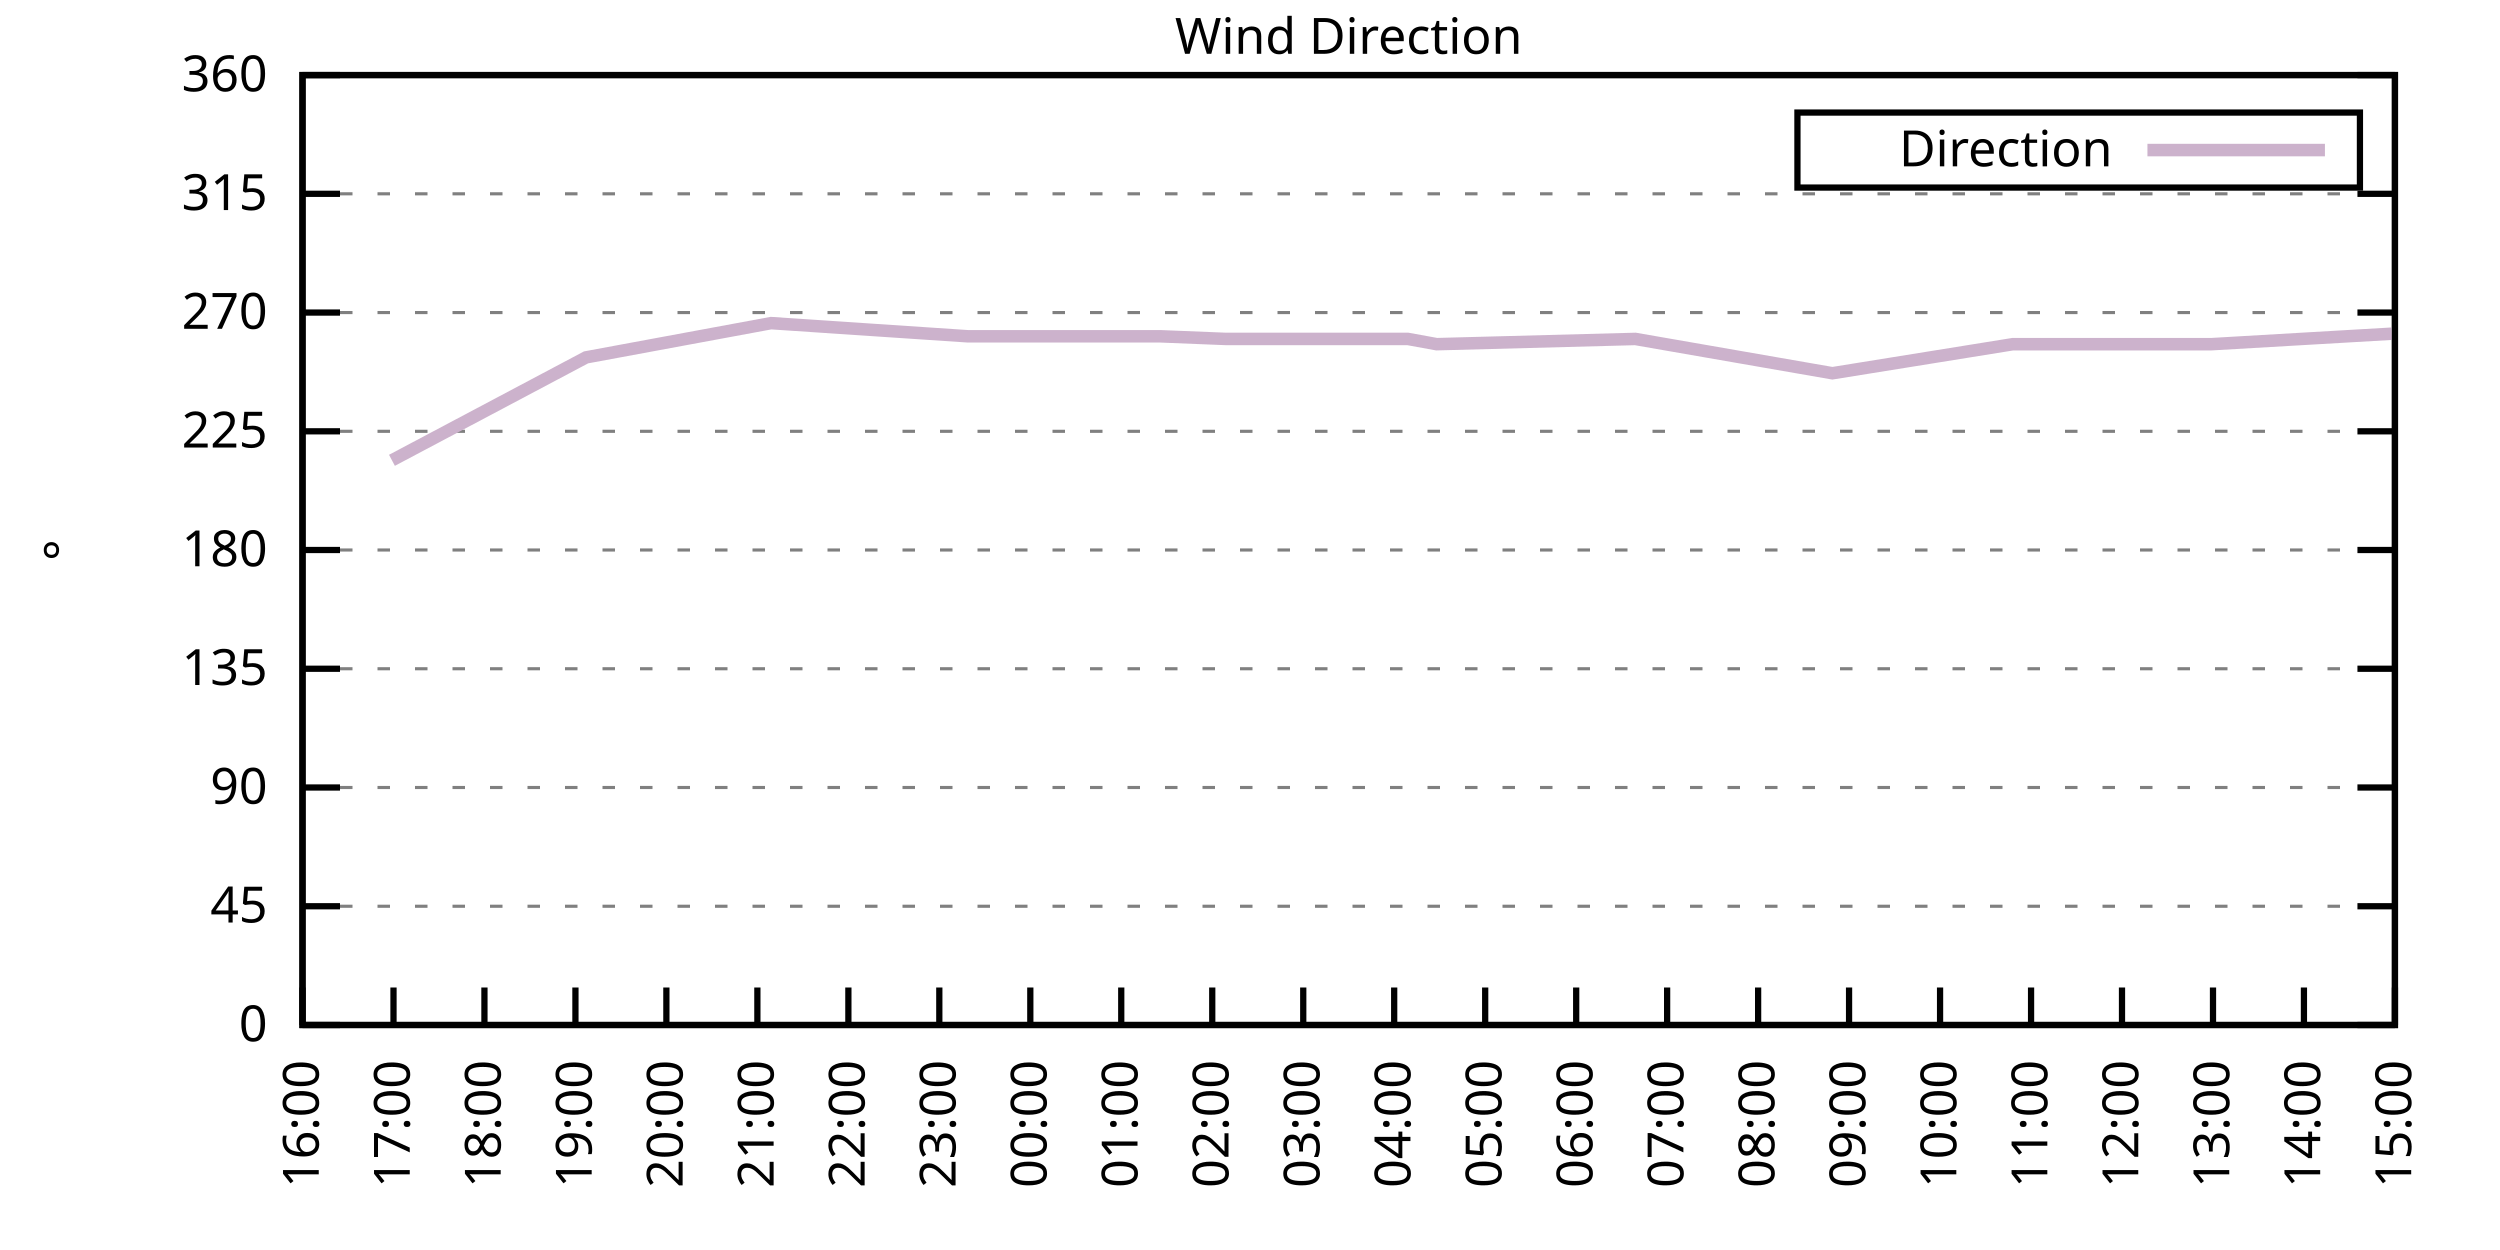
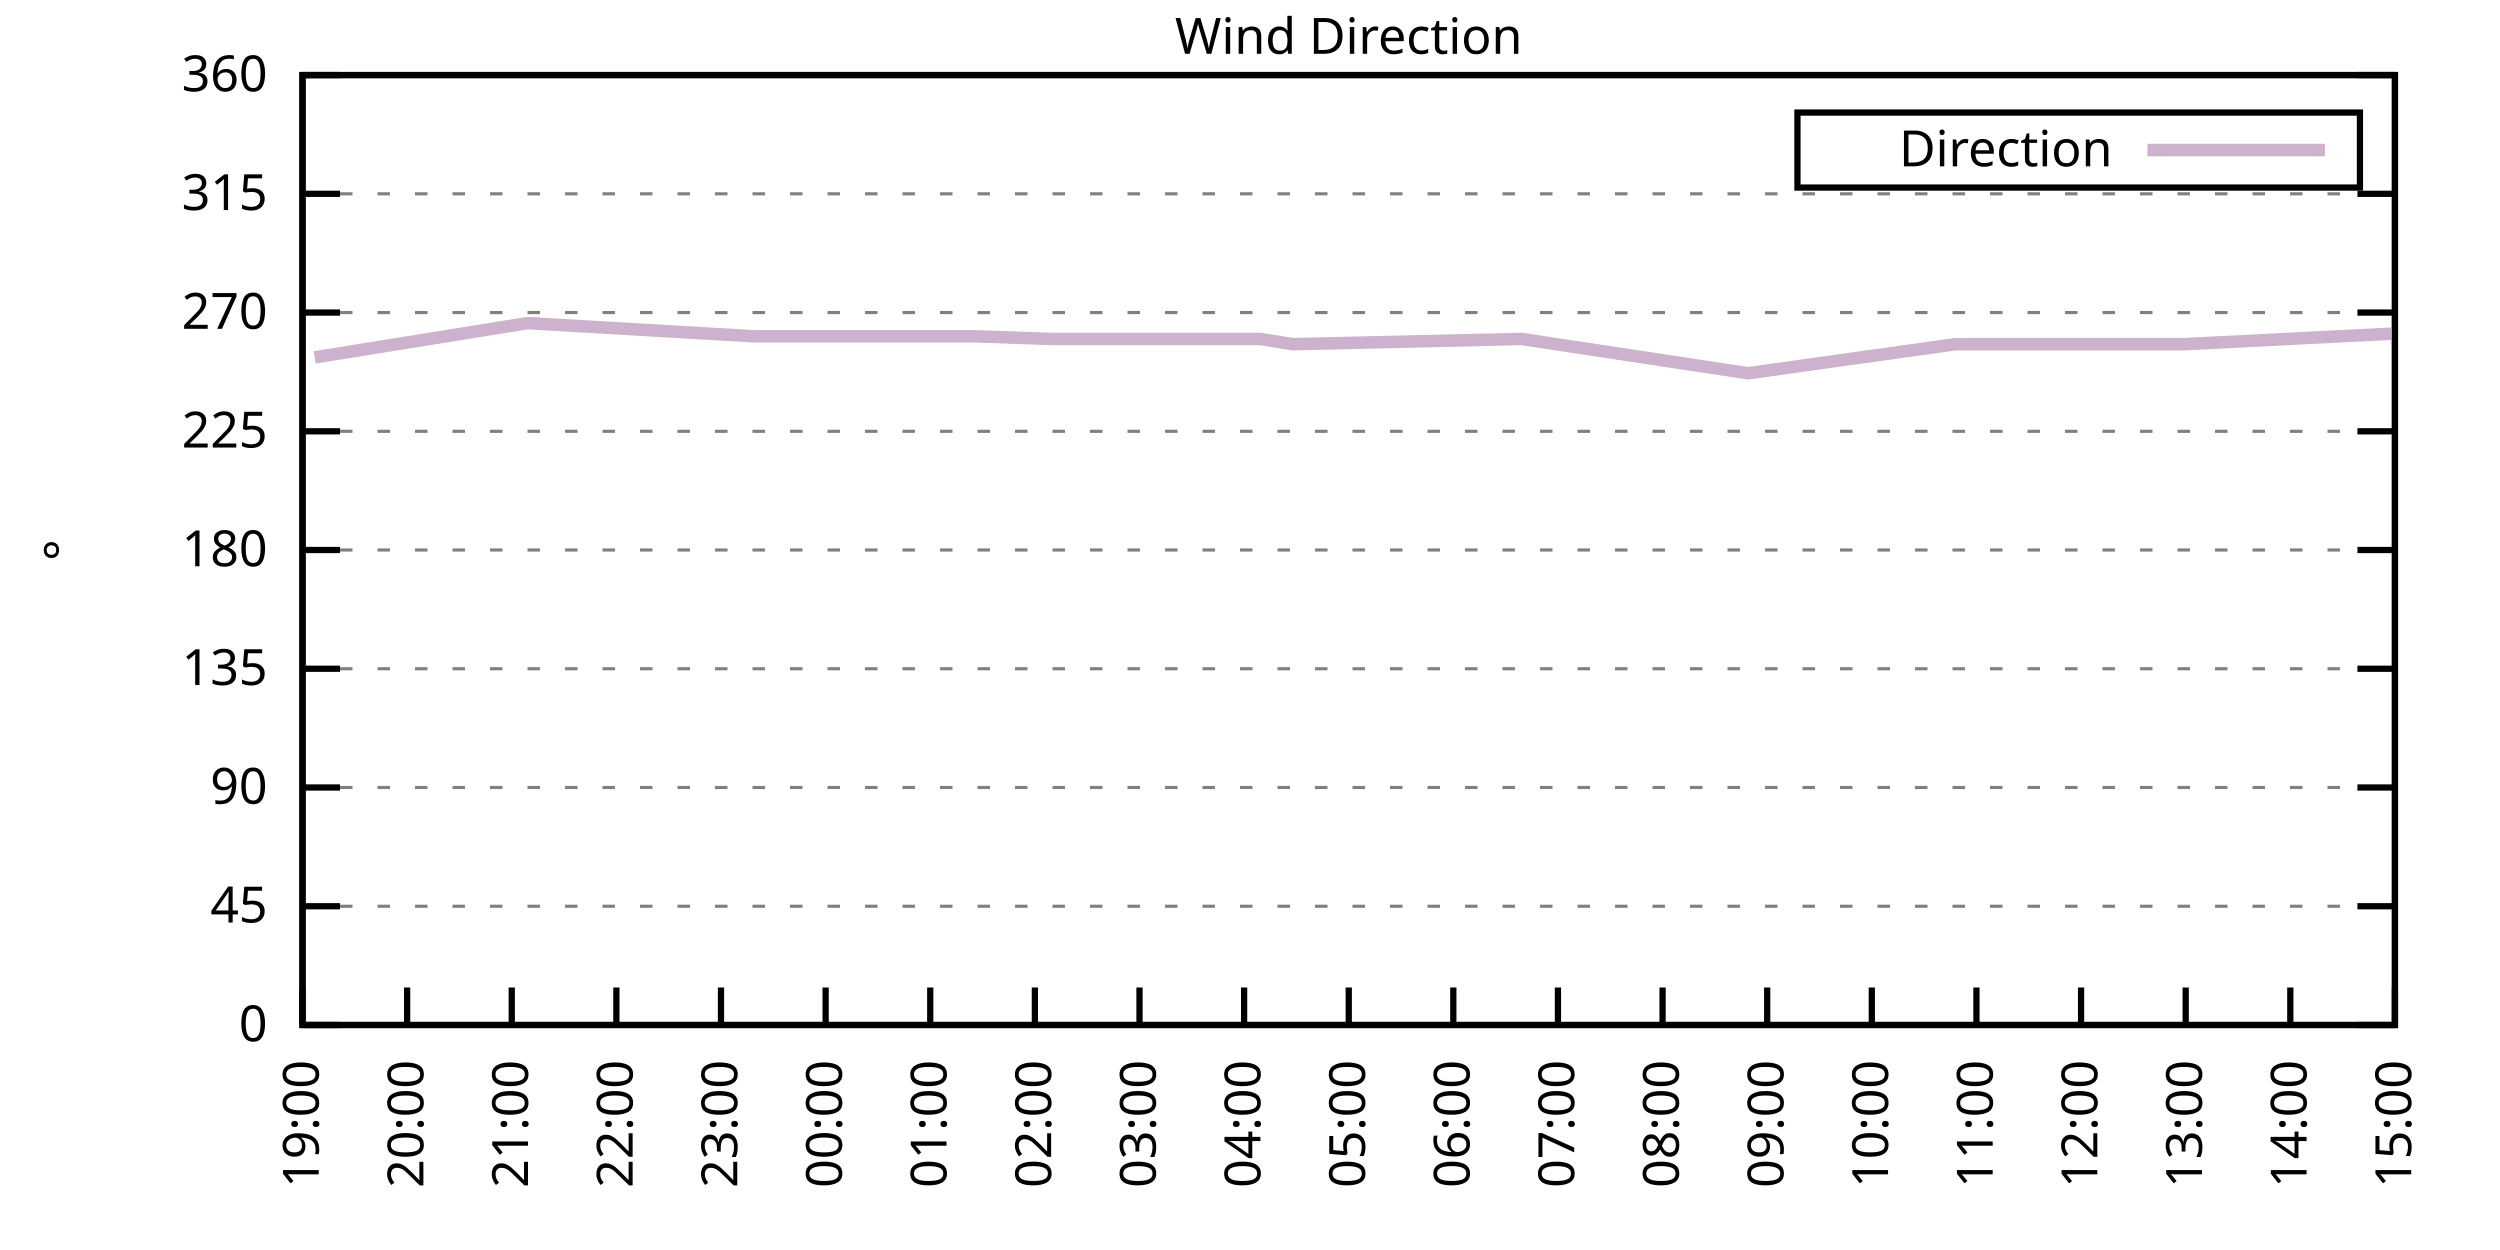
<svg xmlns="http://www.w3.org/2000/svg" xmlns:xlink="http://www.w3.org/1999/xlink" width="400" height="200" viewBox="0 0 400 200">
  <g id="gnuplot_canvas">
    <rect x="0" y="0" width="400" height="200" fill="none" />
    <defs>
      <circle id="gpDot" r="0.5" stroke-width="0.5" stroke="currentColor" />
      <path id="gpPt0" stroke-width="0.333" stroke="currentColor" d="M-1,0 h2 M0,-1 v2" />
      <path id="gpPt1" stroke-width="0.333" stroke="currentColor" d="M-1,-1 L1,1 M1,-1 L-1,1" />
      <path id="gpPt2" stroke-width="0.333" stroke="currentColor" d="M-1,0 L1,0 M0,-1 L0,1 M-1,-1 L1,1 M-1,1 L1,-1" />
      <rect id="gpPt3" stroke-width="0.333" stroke="currentColor" x="-1" y="-1" width="2" height="2" />
      <rect id="gpPt4" stroke-width="0.333" stroke="currentColor" fill="currentColor" x="-1" y="-1" width="2" height="2" />
      <circle id="gpPt5" stroke-width="0.333" stroke="currentColor" cx="0" cy="0" r="1" />
      <use xlink:href="#gpPt5" id="gpPt6" fill="currentColor" stroke="none" />
      <path id="gpPt7" stroke-width="0.333" stroke="currentColor" d="M0,-1.33 L-1.33,0.67 L1.33,0.67 z" />
      <use xlink:href="#gpPt7" id="gpPt8" fill="currentColor" stroke="none" />
      <use xlink:href="#gpPt7" id="gpPt9" stroke="currentColor" transform="rotate(180)" />
      <use xlink:href="#gpPt9" id="gpPt10" fill="currentColor" stroke="none" />
      <use xlink:href="#gpPt3" id="gpPt11" stroke="currentColor" transform="rotate(45)" />
      <use xlink:href="#gpPt11" id="gpPt12" fill="currentColor" stroke="none" />
      <path id="gpPt13" stroke-width="0.333" stroke="currentColor" d="M0,1.330 L1.265,0.411 L0.782,-1.067 L-0.782,-1.076 L-1.265,0.411 z" />
      <use xlink:href="#gpPt13" id="gpPt14" fill="currentColor" stroke="none" />
      <filter id="textbox" filterUnits="objectBoundingBox" x="0" y="0" height="1" width="1">
        <feFlood flood-color="white" flood-opacity="1" result="bgnd" />
        <feComposite in="SourceGraphic" in2="bgnd" operator="atop" />
      </filter>
      <filter id="greybox" filterUnits="objectBoundingBox" x="0" y="0" height="1" width="1">
        <feFlood flood-color="lightgrey" flood-opacity="1" result="grey" />
        <feComposite in="SourceGraphic" in2="grey" operator="atop" />
      </filter>
    </defs>
    <g fill="none" color="white" stroke="currentColor" stroke-width="1.00" stroke-linecap="butt" stroke-linejoin="miter">
</g>
    <g fill="none" color="black" stroke="currentColor" stroke-width="1.00" stroke-linecap="butt" stroke-linejoin="miter">
      <g stroke="none" shape-rendering="crispEdges">
        <polygon fill="rgb(255, 255, 255)" points="48.40,164.00 383.18,164.00 383.18,12.02 48.40,12.02 " />
      </g>
    </g>
    <g fill="none" color="black" stroke="currentColor" stroke-width="1.00" stroke-linecap="butt" stroke-linejoin="miter">
</g>
    <g fill="none" color="black" stroke="black" stroke-width="0.50" stroke-linecap="butt" stroke-linejoin="miter">
</g>
    <g fill="none" color="gray" stroke="currentColor" stroke-width="0.50" stroke-linecap="butt" stroke-linejoin="miter">
      <path stroke="gray" stroke-dasharray="2,4" class="gridline" d="M48.40,164.00 L383.19,164.00  " />
    </g>
    <g fill="none" color="gray" stroke="gray" stroke-width="1.00" stroke-linecap="butt" stroke-linejoin="miter">
</g>
    <g fill="none" color="black" stroke="currentColor" stroke-width="1.00" stroke-linecap="butt" stroke-linejoin="miter">
      <path stroke="black" d="M48.40,164.00 L54.40,164.00 M383.19,164.00 L377.19,164.00  " />
      <g transform="translate(42.80,166.60)" stroke="none" fill="black" font-family="Sans" font-size="8.00" text-anchor="end">
        <text>
          <tspan font-family="Sans"> 0</tspan>
        </text>
      </g>
    </g>
    <g fill="none" color="black" stroke="currentColor" stroke-width="1.00" stroke-linecap="butt" stroke-linejoin="miter">
</g>
    <g fill="none" color="black" stroke="black" stroke-width="0.50" stroke-linecap="butt" stroke-linejoin="miter">
</g>
    <g fill="none" color="gray" stroke="currentColor" stroke-width="0.50" stroke-linecap="butt" stroke-linejoin="miter">
      <path stroke="gray" stroke-dasharray="2,4" class="gridline" d="M48.40,145.00 L383.19,145.00  " />
    </g>
    <g fill="none" color="gray" stroke="gray" stroke-width="1.00" stroke-linecap="butt" stroke-linejoin="miter">
</g>
    <g fill="none" color="black" stroke="currentColor" stroke-width="1.00" stroke-linecap="butt" stroke-linejoin="miter">
      <path stroke="black" d="M48.40,145.00 L54.40,145.00 M383.19,145.00 L377.19,145.00  " />
      <g transform="translate(42.80,147.60)" stroke="none" fill="black" font-family="Sans" font-size="8.00" text-anchor="end">
        <text>
          <tspan font-family="Sans"> 45</tspan>
        </text>
      </g>
    </g>
    <g fill="none" color="black" stroke="currentColor" stroke-width="1.00" stroke-linecap="butt" stroke-linejoin="miter">
</g>
    <g fill="none" color="black" stroke="black" stroke-width="0.50" stroke-linecap="butt" stroke-linejoin="miter">
</g>
    <g fill="none" color="gray" stroke="currentColor" stroke-width="0.50" stroke-linecap="butt" stroke-linejoin="miter">
      <path stroke="gray" stroke-dasharray="2,4" class="gridline" d="M48.40,126.00 L383.19,126.00  " />
    </g>
    <g fill="none" color="gray" stroke="gray" stroke-width="1.00" stroke-linecap="butt" stroke-linejoin="miter">
</g>
    <g fill="none" color="black" stroke="currentColor" stroke-width="1.00" stroke-linecap="butt" stroke-linejoin="miter">
      <path stroke="black" d="M48.40,126.00 L54.40,126.00 M383.19,126.00 L377.19,126.00  " />
      <g transform="translate(42.80,128.60)" stroke="none" fill="black" font-family="Sans" font-size="8.00" text-anchor="end">
        <text>
          <tspan font-family="Sans"> 90</tspan>
        </text>
      </g>
    </g>
    <g fill="none" color="black" stroke="currentColor" stroke-width="1.00" stroke-linecap="butt" stroke-linejoin="miter">
</g>
    <g fill="none" color="black" stroke="black" stroke-width="0.50" stroke-linecap="butt" stroke-linejoin="miter">
</g>
    <g fill="none" color="gray" stroke="currentColor" stroke-width="0.50" stroke-linecap="butt" stroke-linejoin="miter">
      <path stroke="gray" stroke-dasharray="2,4" class="gridline" d="M48.40,107.00 L383.19,107.00  " />
    </g>
    <g fill="none" color="gray" stroke="gray" stroke-width="1.00" stroke-linecap="butt" stroke-linejoin="miter">
</g>
    <g fill="none" color="black" stroke="currentColor" stroke-width="1.00" stroke-linecap="butt" stroke-linejoin="miter">
      <path stroke="black" d="M48.40,107.00 L54.40,107.00 M383.19,107.00 L377.19,107.00  " />
      <g transform="translate(42.80,109.60)" stroke="none" fill="black" font-family="Sans" font-size="8.00" text-anchor="end">
        <text>
          <tspan font-family="Sans"> 135</tspan>
        </text>
      </g>
    </g>
    <g fill="none" color="black" stroke="currentColor" stroke-width="1.00" stroke-linecap="butt" stroke-linejoin="miter">
</g>
    <g fill="none" color="black" stroke="black" stroke-width="0.50" stroke-linecap="butt" stroke-linejoin="miter">
</g>
    <g fill="none" color="gray" stroke="currentColor" stroke-width="0.50" stroke-linecap="butt" stroke-linejoin="miter">
      <path stroke="gray" stroke-dasharray="2,4" class="gridline" d="M48.40,88.00 L383.19,88.00  " />
    </g>
    <g fill="none" color="gray" stroke="gray" stroke-width="1.00" stroke-linecap="butt" stroke-linejoin="miter">
</g>
    <g fill="none" color="black" stroke="currentColor" stroke-width="1.00" stroke-linecap="butt" stroke-linejoin="miter">
      <path stroke="black" d="M48.40,88.00 L54.40,88.00 M383.19,88.00 L377.19,88.00  " />
      <g transform="translate(42.80,90.60)" stroke="none" fill="black" font-family="Sans" font-size="8.00" text-anchor="end">
        <text>
          <tspan font-family="Sans"> 180</tspan>
        </text>
      </g>
    </g>
    <g fill="none" color="black" stroke="currentColor" stroke-width="1.00" stroke-linecap="butt" stroke-linejoin="miter">
</g>
    <g fill="none" color="black" stroke="black" stroke-width="0.50" stroke-linecap="butt" stroke-linejoin="miter">
</g>
    <g fill="none" color="gray" stroke="currentColor" stroke-width="0.50" stroke-linecap="butt" stroke-linejoin="miter">
      <path stroke="gray" stroke-dasharray="2,4" class="gridline" d="M48.40,69.01 L383.19,69.01  " />
    </g>
    <g fill="none" color="gray" stroke="gray" stroke-width="1.00" stroke-linecap="butt" stroke-linejoin="miter">
</g>
    <g fill="none" color="black" stroke="currentColor" stroke-width="1.00" stroke-linecap="butt" stroke-linejoin="miter">
      <path stroke="black" d="M48.40,69.01 L54.40,69.01 M383.19,69.01 L377.19,69.01  " />
      <g transform="translate(42.80,71.61)" stroke="none" fill="black" font-family="Sans" font-size="8.00" text-anchor="end">
        <text>
          <tspan font-family="Sans"> 225</tspan>
        </text>
      </g>
    </g>
    <g fill="none" color="black" stroke="currentColor" stroke-width="1.00" stroke-linecap="butt" stroke-linejoin="miter">
</g>
    <g fill="none" color="black" stroke="black" stroke-width="0.50" stroke-linecap="butt" stroke-linejoin="miter">
</g>
    <g fill="none" color="gray" stroke="currentColor" stroke-width="0.50" stroke-linecap="butt" stroke-linejoin="miter">
      <path stroke="gray" stroke-dasharray="2,4" class="gridline" d="M48.40,50.01 L383.19,50.01  " />
    </g>
    <g fill="none" color="gray" stroke="gray" stroke-width="1.00" stroke-linecap="butt" stroke-linejoin="miter">
</g>
    <g fill="none" color="black" stroke="currentColor" stroke-width="1.00" stroke-linecap="butt" stroke-linejoin="miter">
      <path stroke="black" d="M48.40,50.01 L54.40,50.01 M383.19,50.01 L377.19,50.01  " />
      <g transform="translate(42.80,52.61)" stroke="none" fill="black" font-family="Sans" font-size="8.00" text-anchor="end">
        <text>
          <tspan font-family="Sans"> 270</tspan>
        </text>
      </g>
    </g>
    <g fill="none" color="black" stroke="currentColor" stroke-width="1.00" stroke-linecap="butt" stroke-linejoin="miter">
</g>
    <g fill="none" color="black" stroke="black" stroke-width="0.50" stroke-linecap="butt" stroke-linejoin="miter">
</g>
    <g fill="none" color="gray" stroke="currentColor" stroke-width="0.50" stroke-linecap="butt" stroke-linejoin="miter">
      <path stroke="gray" stroke-dasharray="2,4" class="gridline" d="M48.40,31.01 L383.19,31.01  " />
    </g>
    <g fill="none" color="gray" stroke="gray" stroke-width="1.00" stroke-linecap="butt" stroke-linejoin="miter">
</g>
    <g fill="none" color="black" stroke="currentColor" stroke-width="1.00" stroke-linecap="butt" stroke-linejoin="miter">
      <path stroke="black" d="M48.40,31.01 L54.40,31.01 M383.19,31.01 L377.19,31.01  " />
      <g transform="translate(42.80,33.61)" stroke="none" fill="black" font-family="Sans" font-size="8.00" text-anchor="end">
        <text>
          <tspan font-family="Sans"> 315</tspan>
        </text>
      </g>
    </g>
    <g fill="none" color="black" stroke="currentColor" stroke-width="1.00" stroke-linecap="butt" stroke-linejoin="miter">
</g>
    <g fill="none" color="black" stroke="black" stroke-width="0.50" stroke-linecap="butt" stroke-linejoin="miter">
</g>
    <g fill="none" color="gray" stroke="currentColor" stroke-width="0.50" stroke-linecap="butt" stroke-linejoin="miter">
      <path stroke="gray" stroke-dasharray="2,4" class="gridline" d="M48.40,12.01 L383.19,12.01  " />
    </g>
    <g fill="none" color="gray" stroke="gray" stroke-width="1.00" stroke-linecap="butt" stroke-linejoin="miter">
</g>
    <g fill="none" color="black" stroke="currentColor" stroke-width="1.00" stroke-linecap="butt" stroke-linejoin="miter">
      <path stroke="black" d="M48.40,12.01 L54.40,12.01 M383.19,12.01 L377.19,12.01  " />
      <g transform="translate(42.80,14.61)" stroke="none" fill="black" font-family="Sans" font-size="8.00" text-anchor="end">
        <text>
          <tspan font-family="Sans"> 360</tspan>
        </text>
      </g>
    </g>
    <g fill="none" color="black" stroke="currentColor" stroke-width="1.00" stroke-linecap="butt" stroke-linejoin="miter">
      <path stroke="black" d="M48.40,164.00 L48.40,158.00  " />
      <g transform="translate(51.00,169.60) rotate(270.00)" stroke="none" fill="black" font-family="Sans" font-size="8.00" text-anchor="end">
        <text>
-           <tspan font-family="Sans">16:00</tspan>
-         </text>
-       </g>
-     </g>
-     <g fill="none" color="black" stroke="currentColor" stroke-width="1.00" stroke-linecap="butt" stroke-linejoin="miter">
-       <path stroke="black" d="M62.96,164.00 L62.96,158.00  " />
-       <g transform="translate(65.56,169.60) rotate(270.00)" stroke="none" fill="black" font-family="Sans" font-size="8.00" text-anchor="end">
-         <text>
-           <tspan font-family="Sans">17:00</tspan>
-         </text>
-       </g>
-     </g>
-     <g fill="none" color="black" stroke="currentColor" stroke-width="1.00" stroke-linecap="butt" stroke-linejoin="miter">
-       <path stroke="black" d="M77.51,164.00 L77.51,158.00  " />
-       <g transform="translate(80.11,169.60) rotate(270.00)" stroke="none" fill="black" font-family="Sans" font-size="8.00" text-anchor="end">
-         <text>
-           <tspan font-family="Sans">18:00</tspan>
-         </text>
-       </g>
-     </g>
-     <g fill="none" color="black" stroke="currentColor" stroke-width="1.00" stroke-linecap="butt" stroke-linejoin="miter">
-       <path stroke="black" d="M92.07,164.00 L92.07,158.00  " />
-       <g transform="translate(94.67,169.60) rotate(270.00)" stroke="none" fill="black" font-family="Sans" font-size="8.00" text-anchor="end">
-         <text>
          <tspan font-family="Sans">19:00</tspan>
        </text>
      </g>
    </g>
    <g fill="none" color="black" stroke="currentColor" stroke-width="1.00" stroke-linecap="butt" stroke-linejoin="miter">
-       <path stroke="black" d="M106.62,164.00 L106.62,158.00  " />
-       <g transform="translate(109.22,169.60) rotate(270.00)" stroke="none" fill="black" font-family="Sans" font-size="8.00" text-anchor="end">
+       <path stroke="black" d="M65.14,164.00 L65.14,158.00  " />
+       <g transform="translate(67.74,169.60) rotate(270.00)" stroke="none" fill="black" font-family="Sans" font-size="8.00" text-anchor="end">
        <text>
          <tspan font-family="Sans">20:00</tspan>
        </text>
      </g>
    </g>
    <g fill="none" color="black" stroke="currentColor" stroke-width="1.00" stroke-linecap="butt" stroke-linejoin="miter">
-       <path stroke="black" d="M121.18,164.00 L121.18,158.00  " />
-       <g transform="translate(123.78,169.60) rotate(270.00)" stroke="none" fill="black" font-family="Sans" font-size="8.00" text-anchor="end">
+       <path stroke="black" d="M81.88,164.00 L81.88,158.00  " />
+       <g transform="translate(84.48,169.60) rotate(270.00)" stroke="none" fill="black" font-family="Sans" font-size="8.00" text-anchor="end">
        <text>
          <tspan font-family="Sans">21:00</tspan>
        </text>
      </g>
    </g>
    <g fill="none" color="black" stroke="currentColor" stroke-width="1.00" stroke-linecap="butt" stroke-linejoin="miter">
-       <path stroke="black" d="M135.74,164.00 L135.74,158.00  " />
-       <g transform="translate(138.34,169.60) rotate(270.00)" stroke="none" fill="black" font-family="Sans" font-size="8.00" text-anchor="end">
+       <path stroke="black" d="M98.62,164.00 L98.62,158.00  " />
+       <g transform="translate(101.22,169.60) rotate(270.00)" stroke="none" fill="black" font-family="Sans" font-size="8.00" text-anchor="end">
        <text>
          <tspan font-family="Sans">22:00</tspan>
        </text>
      </g>
    </g>
    <g fill="none" color="black" stroke="currentColor" stroke-width="1.00" stroke-linecap="butt" stroke-linejoin="miter">
-       <path stroke="black" d="M150.29,164.00 L150.29,158.00  " />
-       <g transform="translate(152.89,169.60) rotate(270.00)" stroke="none" fill="black" font-family="Sans" font-size="8.00" text-anchor="end">
+       <path stroke="black" d="M115.36,164.00 L115.36,158.00  " />
+       <g transform="translate(117.96,169.60) rotate(270.00)" stroke="none" fill="black" font-family="Sans" font-size="8.00" text-anchor="end">
        <text>
          <tspan font-family="Sans">23:00</tspan>
        </text>
      </g>
    </g>
    <g fill="none" color="black" stroke="currentColor" stroke-width="1.00" stroke-linecap="butt" stroke-linejoin="miter">
-       <path stroke="black" d="M164.85,164.00 L164.85,158.00  " />
-       <g transform="translate(167.45,169.60) rotate(270.00)" stroke="none" fill="black" font-family="Sans" font-size="8.00" text-anchor="end">
+       <path stroke="black" d="M132.10,164.00 L132.10,158.00  " />
+       <g transform="translate(134.70,169.60) rotate(270.00)" stroke="none" fill="black" font-family="Sans" font-size="8.00" text-anchor="end">
        <text>
          <tspan font-family="Sans">00:00</tspan>
        </text>
      </g>
    </g>
    <g fill="none" color="black" stroke="currentColor" stroke-width="1.00" stroke-linecap="butt" stroke-linejoin="miter">
-       <path stroke="black" d="M179.40,164.00 L179.40,158.00  " />
-       <g transform="translate(182.00,169.60) rotate(270.00)" stroke="none" fill="black" font-family="Sans" font-size="8.00" text-anchor="end">
+       <path stroke="black" d="M148.84,164.00 L148.84,158.00  " />
+       <g transform="translate(151.44,169.60) rotate(270.00)" stroke="none" fill="black" font-family="Sans" font-size="8.00" text-anchor="end">
        <text>
          <tspan font-family="Sans">01:00</tspan>
        </text>
      </g>
    </g>
    <g fill="none" color="black" stroke="currentColor" stroke-width="1.00" stroke-linecap="butt" stroke-linejoin="miter">
-       <path stroke="black" d="M193.96,164.00 L193.96,158.00  " />
-       <g transform="translate(196.56,169.60) rotate(270.00)" stroke="none" fill="black" font-family="Sans" font-size="8.00" text-anchor="end">
+       <path stroke="black" d="M165.58,164.00 L165.58,158.00  " />
+       <g transform="translate(168.18,169.60) rotate(270.00)" stroke="none" fill="black" font-family="Sans" font-size="8.00" text-anchor="end">
        <text>
          <tspan font-family="Sans">02:00</tspan>
        </text>
      </g>
    </g>
    <g fill="none" color="black" stroke="currentColor" stroke-width="1.00" stroke-linecap="butt" stroke-linejoin="miter">
-       <path stroke="black" d="M208.52,164.00 L208.52,158.00  " />
-       <g transform="translate(211.12,169.60) rotate(270.00)" stroke="none" fill="black" font-family="Sans" font-size="8.00" text-anchor="end">
+       <path stroke="black" d="M182.32,164.00 L182.32,158.00  " />
+       <g transform="translate(184.92,169.60) rotate(270.00)" stroke="none" fill="black" font-family="Sans" font-size="8.00" text-anchor="end">
        <text>
          <tspan font-family="Sans">03:00</tspan>
        </text>
      </g>
    </g>
    <g fill="none" color="black" stroke="currentColor" stroke-width="1.00" stroke-linecap="butt" stroke-linejoin="miter">
-       <path stroke="black" d="M223.07,164.00 L223.07,158.00  " />
-       <g transform="translate(225.67,169.60) rotate(270.00)" stroke="none" fill="black" font-family="Sans" font-size="8.00" text-anchor="end">
+       <path stroke="black" d="M199.06,164.00 L199.06,158.00  " />
+       <g transform="translate(201.66,169.60) rotate(270.00)" stroke="none" fill="black" font-family="Sans" font-size="8.00" text-anchor="end">
        <text>
          <tspan font-family="Sans">04:00</tspan>
        </text>
      </g>
    </g>
    <g fill="none" color="black" stroke="currentColor" stroke-width="1.00" stroke-linecap="butt" stroke-linejoin="miter">
-       <path stroke="black" d="M237.63,164.00 L237.63,158.00  " />
-       <g transform="translate(240.23,169.60) rotate(270.00)" stroke="none" fill="black" font-family="Sans" font-size="8.00" text-anchor="end">
+       <path stroke="black" d="M215.80,164.00 L215.80,158.00  " />
+       <g transform="translate(218.40,169.60) rotate(270.00)" stroke="none" fill="black" font-family="Sans" font-size="8.00" text-anchor="end">
        <text>
          <tspan font-family="Sans">05:00</tspan>
        </text>
      </g>
    </g>
    <g fill="none" color="black" stroke="currentColor" stroke-width="1.00" stroke-linecap="butt" stroke-linejoin="miter">
-       <path stroke="black" d="M252.19,164.00 L252.19,158.00  " />
-       <g transform="translate(254.79,169.60) rotate(270.00)" stroke="none" fill="black" font-family="Sans" font-size="8.00" text-anchor="end">
+       <path stroke="black" d="M232.53,164.00 L232.53,158.00  " />
+       <g transform="translate(235.13,169.60) rotate(270.00)" stroke="none" fill="black" font-family="Sans" font-size="8.00" text-anchor="end">
        <text>
          <tspan font-family="Sans">06:00</tspan>
        </text>
      </g>
    </g>
    <g fill="none" color="black" stroke="currentColor" stroke-width="1.00" stroke-linecap="butt" stroke-linejoin="miter">
-       <path stroke="black" d="M266.74,164.00 L266.74,158.00  " />
-       <g transform="translate(269.34,169.60) rotate(270.00)" stroke="none" fill="black" font-family="Sans" font-size="8.00" text-anchor="end">
+       <path stroke="black" d="M249.27,164.00 L249.27,158.00  " />
+       <g transform="translate(251.87,169.60) rotate(270.00)" stroke="none" fill="black" font-family="Sans" font-size="8.00" text-anchor="end">
        <text>
          <tspan font-family="Sans">07:00</tspan>
        </text>
      </g>
    </g>
    <g fill="none" color="black" stroke="currentColor" stroke-width="1.00" stroke-linecap="butt" stroke-linejoin="miter">
-       <path stroke="black" d="M281.30,164.00 L281.30,158.00  " />
-       <g transform="translate(283.90,169.60) rotate(270.00)" stroke="none" fill="black" font-family="Sans" font-size="8.00" text-anchor="end">
+       <path stroke="black" d="M266.01,164.00 L266.01,158.00  " />
+       <g transform="translate(268.61,169.60) rotate(270.00)" stroke="none" fill="black" font-family="Sans" font-size="8.00" text-anchor="end">
        <text>
          <tspan font-family="Sans">08:00</tspan>
        </text>
      </g>
    </g>
    <g fill="none" color="black" stroke="currentColor" stroke-width="1.00" stroke-linecap="butt" stroke-linejoin="miter">
-       <path stroke="black" d="M295.85,164.00 L295.85,158.00  " />
-       <g transform="translate(298.45,169.60) rotate(270.00)" stroke="none" fill="black" font-family="Sans" font-size="8.00" text-anchor="end">
+       <path stroke="black" d="M282.75,164.00 L282.75,158.00  " />
+       <g transform="translate(285.35,169.60) rotate(270.00)" stroke="none" fill="black" font-family="Sans" font-size="8.00" text-anchor="end">
        <text>
          <tspan font-family="Sans">09:00</tspan>
        </text>
      </g>
    </g>
    <g fill="none" color="black" stroke="currentColor" stroke-width="1.00" stroke-linecap="butt" stroke-linejoin="miter">
-       <path stroke="black" d="M310.41,164.00 L310.41,158.00  " />
-       <g transform="translate(313.01,169.60) rotate(270.00)" stroke="none" fill="black" font-family="Sans" font-size="8.00" text-anchor="end">
+       <path stroke="black" d="M299.49,164.00 L299.49,158.00  " />
+       <g transform="translate(302.09,169.60) rotate(270.00)" stroke="none" fill="black" font-family="Sans" font-size="8.00" text-anchor="end">
        <text>
          <tspan font-family="Sans">10:00</tspan>
        </text>
      </g>
    </g>
    <g fill="none" color="black" stroke="currentColor" stroke-width="1.00" stroke-linecap="butt" stroke-linejoin="miter">
-       <path stroke="black" d="M324.97,164.00 L324.97,158.00  " />
-       <g transform="translate(327.57,169.60) rotate(270.00)" stroke="none" fill="black" font-family="Sans" font-size="8.00" text-anchor="end">
+       <path stroke="black" d="M316.23,164.00 L316.23,158.00  " />
+       <g transform="translate(318.83,169.60) rotate(270.00)" stroke="none" fill="black" font-family="Sans" font-size="8.00" text-anchor="end">
        <text>
          <tspan font-family="Sans">11:00</tspan>
        </text>
      </g>
    </g>
    <g fill="none" color="black" stroke="currentColor" stroke-width="1.00" stroke-linecap="butt" stroke-linejoin="miter">
-       <path stroke="black" d="M339.52,164.00 L339.52,158.00  " />
-       <g transform="translate(342.12,169.60) rotate(270.00)" stroke="none" fill="black" font-family="Sans" font-size="8.00" text-anchor="end">
+       <path stroke="black" d="M332.97,164.00 L332.97,158.00  " />
+       <g transform="translate(335.57,169.60) rotate(270.00)" stroke="none" fill="black" font-family="Sans" font-size="8.00" text-anchor="end">
        <text>
          <tspan font-family="Sans">12:00</tspan>
        </text>
      </g>
    </g>
    <g fill="none" color="black" stroke="currentColor" stroke-width="1.00" stroke-linecap="butt" stroke-linejoin="miter">
-       <path stroke="black" d="M354.08,164.00 L354.08,158.00  " />
-       <g transform="translate(356.68,169.60) rotate(270.00)" stroke="none" fill="black" font-family="Sans" font-size="8.00" text-anchor="end">
+       <path stroke="black" d="M349.71,164.00 L349.71,158.00  " />
+       <g transform="translate(352.31,169.60) rotate(270.00)" stroke="none" fill="black" font-family="Sans" font-size="8.00" text-anchor="end">
        <text>
          <tspan font-family="Sans">13:00</tspan>
        </text>
      </g>
    </g>
    <g fill="none" color="black" stroke="currentColor" stroke-width="1.00" stroke-linecap="butt" stroke-linejoin="miter">
-       <path stroke="black" d="M368.63,164.00 L368.63,158.00  " />
-       <g transform="translate(371.23,169.60) rotate(270.00)" stroke="none" fill="black" font-family="Sans" font-size="8.00" text-anchor="end">
+       <path stroke="black" d="M366.45,164.00 L366.45,158.00  " />
+       <g transform="translate(369.05,169.60) rotate(270.00)" stroke="none" fill="black" font-family="Sans" font-size="8.00" text-anchor="end">
        <text>
          <tspan font-family="Sans">14:00</tspan>
        </text>
      </g>
    </g>
    <g fill="none" color="black" stroke="currentColor" stroke-width="1.00" stroke-linecap="butt" stroke-linejoin="miter">
      <path stroke="black" d="M383.19,164.00 L383.19,158.00  " />
      <g transform="translate(385.79,169.60) rotate(270.00)" stroke="none" fill="black" font-family="Sans" font-size="8.00" text-anchor="end">
        <text>
          <tspan font-family="Sans">15:00</tspan>
        </text>
      </g>
    </g>
    <g fill="none" color="black" stroke="currentColor" stroke-width="1.00" stroke-linecap="butt" stroke-linejoin="miter">
</g>
    <g fill="none" color="black" stroke="currentColor" stroke-width="1.00" stroke-linecap="butt" stroke-linejoin="miter">
      <path stroke="black" d="M48.40,12.01 L48.40,164.00 L383.19,164.00 L383.19,12.01 L48.40,12.01 Z  " />
    </g>
    <g fill="none" color="black" stroke="currentColor" stroke-width="1.00" stroke-linecap="butt" stroke-linejoin="miter">
</g>
    <g fill="none" color="black" stroke="currentColor" stroke-width="1.00" stroke-linecap="butt" stroke-linejoin="miter">
      <path stroke="black" d="M287.59,30.01 L287.59,18.01 L377.59,18.01 L377.59,30.01 L287.59,30.01 Z  " />
    </g>
    <g id="Wind_direction_plot_1">
      <g fill="none" color="white" stroke="black" stroke-width="2.00" stroke-linecap="butt" stroke-linejoin="miter">
</g>
      <g fill="none" color="black" stroke="currentColor" stroke-width="2.00" stroke-linecap="butt" stroke-linejoin="miter">
        <g transform="translate(337.99,26.61)" stroke="none" fill="black" font-family="Sans" font-size="8.00" text-anchor="end">
          <text>
            <tspan font-family="Sans">Direction</tspan>
          </text>
        </g>
      </g>
      <g fill="none" color="black" stroke="currentColor" stroke-width="2.00" stroke-linecap="butt" stroke-linejoin="miter">
-         <path stroke="rgb(204, 178, 204)" d="M343.59,24.01 L371.99,24.01 M62.71,73.65 L93.77,57.18 L123.36,51.70 L154.90,53.81 L185.71,53.81 L196.14,54.23   L225.26,54.23 L229.87,55.07 L261.65,54.23 L293.18,59.72 L322.05,55.07 L353.84,55.07 L382.70,53.39  " />
+         <path stroke="rgb(204, 178, 204)" d="M343.59,24.01 L371.99,24.01 M50.35,57.18 L84.39,51.70 L120.66,53.81 L156.09,53.81 L168.09,54.23 L201.57,54.23   L206.87,55.07 L243.42,54.23 L279.68,59.72 L312.88,55.07 L349.43,55.07 L382.63,53.39  " />
      </g>
    </g>
    <g fill="none" color="black" stroke="currentColor" stroke-width="2.00" stroke-linecap="butt" stroke-linejoin="miter">
</g>
    <g fill="none" color="black" stroke="black" stroke-width="1.00" stroke-linecap="butt" stroke-linejoin="miter">
</g>
    <g fill="none" color="black" stroke="currentColor" stroke-width="1.00" stroke-linecap="butt" stroke-linejoin="miter">
      <path stroke="black" d="M48.40,12.01 L48.40,164.00 L383.19,164.00 L383.19,12.01 L48.40,12.01 Z  " />
      <g transform="translate(12.80,88.01) rotate(270.00)" stroke="none" fill="black" font-family="Sans" font-size="8.00" text-anchor="middle">
        <text>
          <tspan font-family="Sans">°</tspan>
        </text>
      </g>
    </g>
    <g fill="none" color="black" stroke="currentColor" stroke-width="1.00" stroke-linecap="butt" stroke-linejoin="miter">
</g>
    <g fill="none" color="black" stroke="currentColor" stroke-width="1.00" stroke-linecap="butt" stroke-linejoin="miter">
      <g transform="translate(215.79,8.61)" stroke="none" fill="black" font-family="Sans" font-size="8.00" text-anchor="middle">
        <text>
          <tspan font-family="Sans">Wind Direction</tspan>
        </text>
      </g>
    </g>
    <g fill="none" color="black" stroke="currentColor" stroke-width="1.00" stroke-linecap="butt" stroke-linejoin="miter">
</g>
  </g>
</svg>
